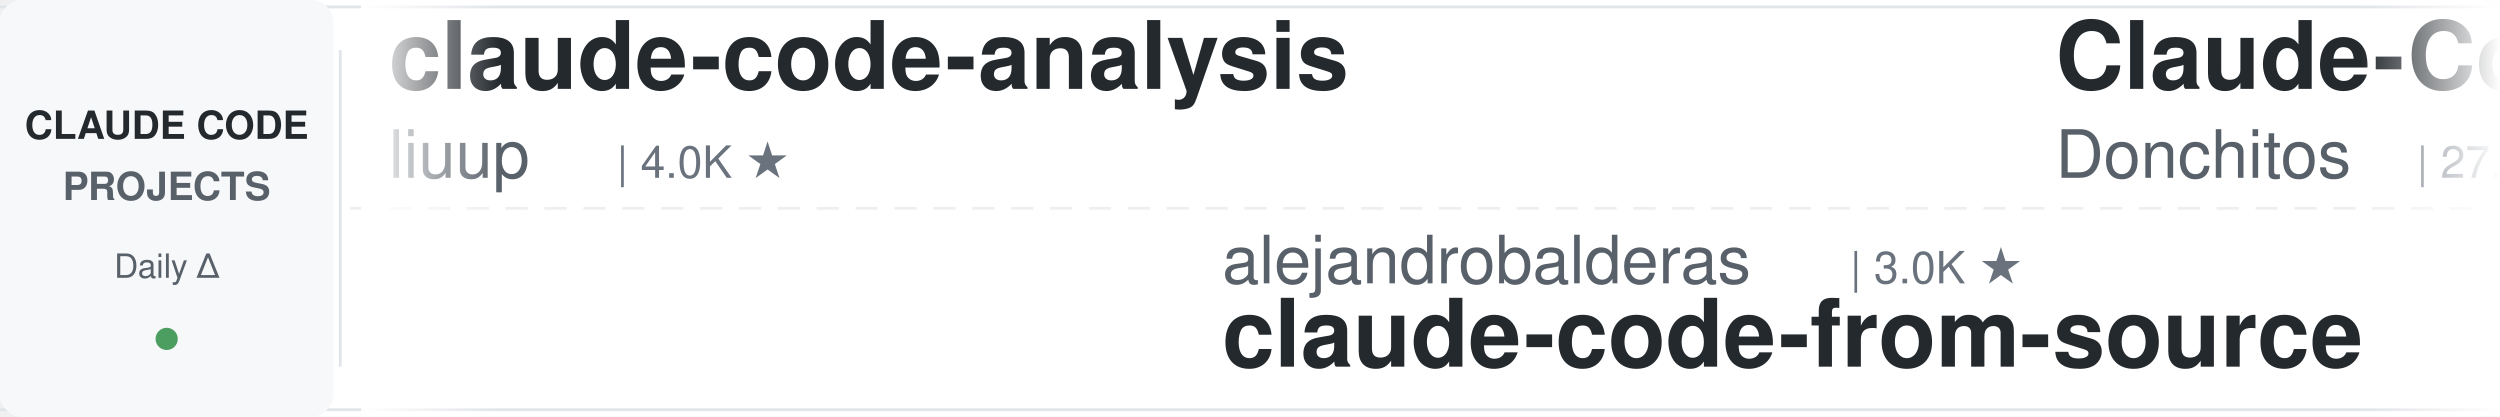
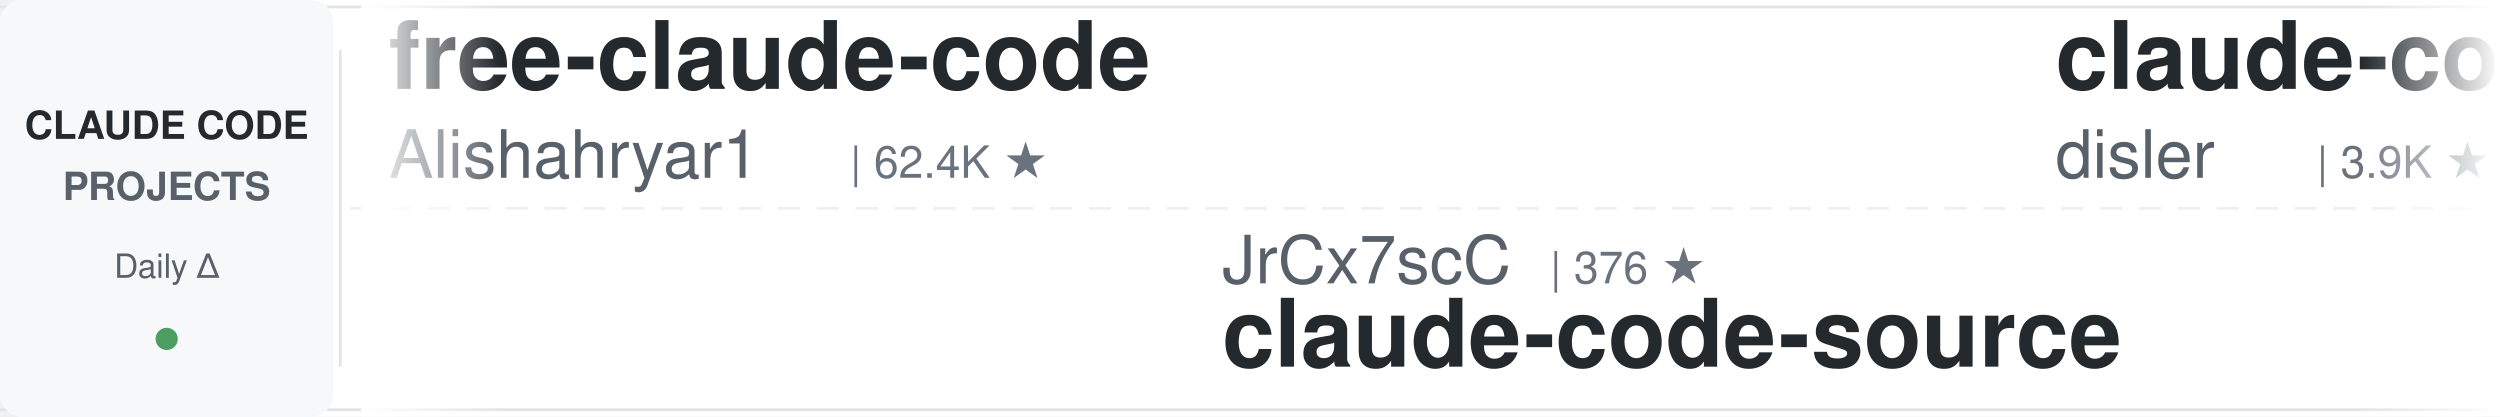
<svg xmlns="http://www.w3.org/2000/svg" width="900" height="150">
  <defs>
    <linearGradient id="leftFade" x1="0%" y1="0%" x2="100%" y2="0%">
      <stop offset="0%" style="stop-color:#ffffff;stop-opacity:1" />
      <stop offset="100%" style="stop-color:#ffffff;stop-opacity:0" />
    </linearGradient>
    <linearGradient id="rightFade" x1="0%" y1="0%" x2="100%" y2="0%">
      <stop offset="0%" style="stop-color:#ffffff;stop-opacity:0" />
      <stop offset="100%" style="stop-color:#ffffff;stop-opacity:1" />
    </linearGradient>
  </defs>
  <rect width="900" height="150" fill="#ffffff" rx="8" />
  <rect x="0" y="2" width="900" height="1" fill="#e1e4e8" />
  <rect x="0" y="147" width="900" height="1" fill="#e1e4e8" />
  <line x1="0" y1="75" x2="900" y2="75" stroke="#e1e4e8" stroke-width="1" stroke-dasharray="8 6" opacity="0.6" />
  <rect x="0" y="0" width="120" height="150" fill="#f6f8fa" rx="8" />
  <text x="60" y="50" font-family="-apple-system, BlinkMacSystemFont, 'Segoe UI', Helvetica, Arial, sans-serif" font-size="14" font-weight="600" fill="#24292e" text-anchor="middle">CLAUDE CODE</text>
  <text x="60" y="72" font-family="-apple-system, BlinkMacSystemFont, 'Segoe UI', Helvetica, Arial, sans-serif" font-size="14" font-weight="600" fill="#586069" text-anchor="middle">PROJECTS</text>
  <text x="60" y="100" font-family="-apple-system, BlinkMacSystemFont, 'Segoe UI', Helvetica, Arial, sans-serif" font-size="12" font-weight="500" fill="#586069" text-anchor="middle">Daily Δ</text>
  <circle cx="60" cy="122" r="4" fill="#22863a" opacity="0.8" />
  <rect x="122" y="18" width="1" height="114" fill="#e1e4e8" />
  <clipPath id="tickerClip">
    <rect x="130" y="0" width="770" height="150" />
  </clipPath>
  <g clip-path="url(#tickerClip)">
    <g id="tickerItems">
      <animateTransform attributeName="transform" attributeType="XML" type="translate" from="0 0" to="-3000 0" dur="54s" repeatCount="indefinite" />
      <g transform="translate(0, 0)">
-         <text x="140" y="32" font-family="-apple-system, BlinkMacSystemFont, 'Segoe UI', Helvetica, Arial, sans-serif" font-size="34" font-weight="600" fill="#24292e">claude-code-analysis</text>
-         <text x="140" y="64" font-family="-apple-system, BlinkMacSystemFont, 'Segoe UI', Helvetica, Arial, sans-serif" font-size="24" font-weight="400" fill="#586069">liuup</text>
-         <text x="222" y="64" font-family="-apple-system, BlinkMacSystemFont, 'Segoe UI', Helvetica, Arial, sans-serif" font-size="16" font-weight="500" fill="#6a737d">| 4.0K ★</text>
+         <text x="140" y="32" font-family="-apple-system, BlinkMacSystemFont, 'Segoe UI', Helvetica, Arial, sans-serif" font-size="34" font-weight="600" fill="#24292e">free-claude-code</text>
+         <text x="140" y="64" font-family="-apple-system, BlinkMacSystemFont, 'Segoe UI', Helvetica, Arial, sans-serif" font-size="24" font-weight="400" fill="#586069">Alishahryar1</text>
+         <text x="306" y="64" font-family="-apple-system, BlinkMacSystemFont, 'Segoe UI', Helvetica, Arial, sans-serif" font-size="16" font-weight="500" fill="#6a737d">| 62.4K ★</text>
      </g>
      <g transform="translate(300, 0)">
-         <text x="140" y="102" font-family="-apple-system, BlinkMacSystemFont, 'Segoe UI', Helvetica, Arial, sans-serif" font-size="24" font-weight="400" fill="#586069">alejandrobalderas</text>
-         <text x="366" y="102" font-family="-apple-system, BlinkMacSystemFont, 'Segoe UI', Helvetica, Arial, sans-serif" font-size="16" font-weight="500" fill="#6a737d">| 3.0K ★</text>
-         <text x="140" y="132" font-family="-apple-system, BlinkMacSystemFont, 'Segoe UI', Helvetica, Arial, sans-serif" font-size="34" font-weight="600" fill="#24292e">claude-code-from-source</text>
+         <text x="140" y="102" font-family="-apple-system, BlinkMacSystemFont, 'Segoe UI', Helvetica, Arial, sans-serif" font-size="24" font-weight="400" fill="#586069">JrCx7scC</text>
+         <text x="258" y="102" font-family="-apple-system, BlinkMacSystemFont, 'Segoe UI', Helvetica, Arial, sans-serif" font-size="16" font-weight="500" fill="#6a737d">| 376 ★</text>
+         <text x="140" y="132" font-family="-apple-system, BlinkMacSystemFont, 'Segoe UI', Helvetica, Arial, sans-serif" font-size="34" font-weight="600" fill="#24292e">claude-code-source</text>
      </g>
      <g transform="translate(600, 0)">
-         <text x="140" y="32" font-family="-apple-system, BlinkMacSystemFont, 'Segoe UI', Helvetica, Arial, sans-serif" font-size="34" font-weight="600" fill="#24292e">Claude-Code-Game-Studios</text>
-         <text x="140" y="64" font-family="-apple-system, BlinkMacSystemFont, 'Segoe UI', Helvetica, Arial, sans-serif" font-size="24" font-weight="400" fill="#586069">Donchitos</text>
-         <text x="270" y="64" font-family="-apple-system, BlinkMacSystemFont, 'Segoe UI', Helvetica, Arial, sans-serif" font-size="16" font-weight="500" fill="#6a737d">| 27.1K ★</text>
+         <text x="140" y="32" font-family="-apple-system, BlinkMacSystemFont, 'Segoe UI', Helvetica, Arial, sans-serif" font-size="34" font-weight="600" fill="#24292e">claude-code-hooks-master...</text>
+         <text x="140" y="64" font-family="-apple-system, BlinkMacSystemFont, 'Segoe UI', Helvetica, Arial, sans-serif" font-size="24" font-weight="400" fill="#586069">disler</text>
+         <text x="234" y="64" font-family="-apple-system, BlinkMacSystemFont, 'Segoe UI', Helvetica, Arial, sans-serif" font-size="16" font-weight="500" fill="#6a737d">| 3.9K ★</text>
      </g>
      <g transform="translate(900, 0)">
-         <text x="140" y="102" font-family="-apple-system, BlinkMacSystemFont, 'Segoe UI', Helvetica, Arial, sans-serif" font-size="24" font-weight="400" fill="#586069">wanshuiyin</text>
-         <text x="282" y="102" font-family="-apple-system, BlinkMacSystemFont, 'Segoe UI', Helvetica, Arial, sans-serif" font-size="16" font-weight="500" fill="#6a737d">| 17.9K ★</text>
-         <text x="140" y="132" font-family="-apple-system, BlinkMacSystemFont, 'Segoe UI', Helvetica, Arial, sans-serif" font-size="34" font-weight="600" fill="#24292e">Auto-claude-code-researc...</text>
+         <text x="140" y="102" font-family="-apple-system, BlinkMacSystemFont, 'Segoe UI', Helvetica, Arial, sans-serif" font-size="24" font-weight="400" fill="#586069">hangsman</text>
+         <text x="258" y="102" font-family="-apple-system, BlinkMacSystemFont, 'Segoe UI', Helvetica, Arial, sans-serif" font-size="16" font-weight="500" fill="#6a737d">| 799 ★</text>
+         <text x="140" y="132" font-family="-apple-system, BlinkMacSystemFont, 'Segoe UI', Helvetica, Arial, sans-serif" font-size="34" font-weight="600" fill="#24292e">claude-code-source</text>
      </g>
      <g transform="translate(1200, 0)">
-         <text x="140" y="32" font-family="-apple-system, BlinkMacSystemFont, 'Segoe UI', Helvetica, Arial, sans-serif" font-size="34" font-weight="600" fill="#24292e">system_prompts_leaks</text>
-         <text x="140" y="64" font-family="-apple-system, BlinkMacSystemFont, 'Segoe UI', Helvetica, Arial, sans-serif" font-size="24" font-weight="400" fill="#586069">asgeirtj</text>
-         <text x="258" y="64" font-family="-apple-system, BlinkMacSystemFont, 'Segoe UI', Helvetica, Arial, sans-serif" font-size="16" font-weight="500" fill="#6a737d">| 70.0K ★</text>
+         <text x="140" y="32" font-family="-apple-system, BlinkMacSystemFont, 'Segoe UI', Helvetica, Arial, sans-serif" font-size="34" font-weight="600" fill="#24292e">claude-code-infrastructu...</text>
+         <text x="140" y="64" font-family="-apple-system, BlinkMacSystemFont, 'Segoe UI', Helvetica, Arial, sans-serif" font-size="24" font-weight="400" fill="#586069">diet103</text>
+         <text x="246" y="64" font-family="-apple-system, BlinkMacSystemFont, 'Segoe UI', Helvetica, Arial, sans-serif" font-size="16" font-weight="500" fill="#6a737d">| 10.0K ★</text>
      </g>
      <g transform="translate(1500, 0)">
-         <text x="140" y="102" font-family="-apple-system, BlinkMacSystemFont, 'Segoe UI', Helvetica, Arial, sans-serif" font-size="24" font-weight="400" fill="#586069">SeemSeam</text>
-         <text x="258" y="102" font-family="-apple-system, BlinkMacSystemFont, 'Segoe UI', Helvetica, Arial, sans-serif" font-size="16" font-weight="500" fill="#6a737d">| 3.6K ★</text>
-         <text x="140" y="132" font-family="-apple-system, BlinkMacSystemFont, 'Segoe UI', Helvetica, Arial, sans-serif" font-size="34" font-weight="600" fill="#24292e">claude_codex_bridge</text>
+         <text x="140" y="102" font-family="-apple-system, BlinkMacSystemFont, 'Segoe UI', Helvetica, Arial, sans-serif" font-size="24" font-weight="400" fill="#586069">1rgs</text>
+         <text x="210" y="102" font-family="-apple-system, BlinkMacSystemFont, 'Segoe UI', Helvetica, Arial, sans-serif" font-size="16" font-weight="500" fill="#6a737d">| 3.8K ★</text>
+         <text x="140" y="132" font-family="-apple-system, BlinkMacSystemFont, 'Segoe UI', Helvetica, Arial, sans-serif" font-size="34" font-weight="600" fill="#24292e">claude-code-proxy</text>
      </g>
      <g transform="translate(1800, 0)">
-         <text x="140" y="32" font-family="-apple-system, BlinkMacSystemFont, 'Segoe UI', Helvetica, Arial, sans-serif" font-size="34" font-weight="600" fill="#24292e">claude-code-video-toolki...</text>
-         <text x="140" y="64" font-family="-apple-system, BlinkMacSystemFont, 'Segoe UI', Helvetica, Arial, sans-serif" font-size="24" font-weight="400" fill="#586069">digitalsamba</text>
-         <text x="306" y="64" font-family="-apple-system, BlinkMacSystemFont, 'Segoe UI', Helvetica, Arial, sans-serif" font-size="16" font-weight="500" fill="#6a737d">| 2.3K ★</text>
+         <text x="140" y="32" font-family="-apple-system, BlinkMacSystemFont, 'Segoe UI', Helvetica, Arial, sans-serif" font-size="34" font-weight="600" fill="#24292e">claude-code-from-source</text>
+         <text x="140" y="64" font-family="-apple-system, BlinkMacSystemFont, 'Segoe UI', Helvetica, Arial, sans-serif" font-size="24" font-weight="400" fill="#586069">alejandrobalderas</text>
+         <text x="366" y="64" font-family="-apple-system, BlinkMacSystemFont, 'Segoe UI', Helvetica, Arial, sans-serif" font-size="16" font-weight="500" fill="#6a737d">| 3.0K ★</text>
      </g>
      <g transform="translate(2100, 0)">
-         <text x="140" y="102" font-family="-apple-system, BlinkMacSystemFont, 'Segoe UI', Helvetica, Arial, sans-serif" font-size="24" font-weight="400" fill="#586069">WorldFlowAI</text>
-         <text x="294" y="102" font-family="-apple-system, BlinkMacSystemFont, 'Segoe UI', Helvetica, Arial, sans-serif" font-size="16" font-weight="500" fill="#6a737d">| 5.2K ★</text>
-         <text x="140" y="132" font-family="-apple-system, BlinkMacSystemFont, 'Segoe UI', Helvetica, Arial, sans-serif" font-size="34" font-weight="600" fill="#24292e">everything-claude-code</text>
+         <text x="140" y="102" font-family="-apple-system, BlinkMacSystemFont, 'Segoe UI', Helvetica, Arial, sans-serif" font-size="24" font-weight="400" fill="#586069">disler</text>
+         <text x="234" y="102" font-family="-apple-system, BlinkMacSystemFont, 'Segoe UI', Helvetica, Arial, sans-serif" font-size="16" font-weight="500" fill="#6a737d">| 1.7K ★</text>
+         <text x="140" y="132" font-family="-apple-system, BlinkMacSystemFont, 'Segoe UI', Helvetica, Arial, sans-serif" font-size="34" font-weight="600" fill="#24292e">pi-vs-claude-code</text>
      </g>
      <g transform="translate(2400, 0)">
-         <text x="140" y="32" font-family="-apple-system, BlinkMacSystemFont, 'Segoe UI', Helvetica, Arial, sans-serif" font-size="34" font-weight="600" fill="#24292e">claude-code-reverse</text>
-         <text x="140" y="64" font-family="-apple-system, BlinkMacSystemFont, 'Segoe UI', Helvetica, Arial, sans-serif" font-size="24" font-weight="400" fill="#586069">Yuyz0112</text>
-         <text x="258" y="64" font-family="-apple-system, BlinkMacSystemFont, 'Segoe UI', Helvetica, Arial, sans-serif" font-size="16" font-weight="500" fill="#6a737d">| 2.4K ★</text>
+         <text x="140" y="32" font-family="-apple-system, BlinkMacSystemFont, 'Segoe UI', Helvetica, Arial, sans-serif" font-size="34" font-weight="600" fill="#24292e">claude-code-guide</text>
+         <text x="140" y="64" font-family="-apple-system, BlinkMacSystemFont, 'Segoe UI', Helvetica, Arial, sans-serif" font-size="24" font-weight="400" fill="#586069">zebbern</text>
+         <text x="246" y="64" font-family="-apple-system, BlinkMacSystemFont, 'Segoe UI', Helvetica, Arial, sans-serif" font-size="16" font-weight="500" fill="#6a737d">| 4.7K ★</text>
      </g>
      <g transform="translate(2700, 0)">
-         <text x="140" y="102" font-family="-apple-system, BlinkMacSystemFont, 'Segoe UI', Helvetica, Arial, sans-serif" font-size="24" font-weight="400" fill="#586069">diet103</text>
-         <text x="246" y="102" font-family="-apple-system, BlinkMacSystemFont, 'Segoe UI', Helvetica, Arial, sans-serif" font-size="16" font-weight="500" fill="#6a737d">| 10.0K ★</text>
-         <text x="140" y="132" font-family="-apple-system, BlinkMacSystemFont, 'Segoe UI', Helvetica, Arial, sans-serif" font-size="34" font-weight="600" fill="#24292e">claude-code-infrastructu...</text>
+         <text x="140" y="102" font-family="-apple-system, BlinkMacSystemFont, 'Segoe UI', Helvetica, Arial, sans-serif" font-size="24" font-weight="400" fill="#586069">daymade</text>
+         <text x="246" y="102" font-family="-apple-system, BlinkMacSystemFont, 'Segoe UI', Helvetica, Arial, sans-serif" font-size="16" font-weight="500" fill="#6a737d">| 1.5K ★</text>
+         <text x="140" y="132" font-family="-apple-system, BlinkMacSystemFont, 'Segoe UI', Helvetica, Arial, sans-serif" font-size="34" font-weight="600" fill="#24292e">claude-code-skills</text>
      </g>
      <g transform="translate(3000, 0)">
-         <text x="140" y="32" font-family="-apple-system, BlinkMacSystemFont, 'Segoe UI', Helvetica, Arial, sans-serif" font-size="34" font-weight="600" fill="#24292e">claude-code-analysis</text>
-         <text x="140" y="64" font-family="-apple-system, BlinkMacSystemFont, 'Segoe UI', Helvetica, Arial, sans-serif" font-size="24" font-weight="400" fill="#586069">liuup</text>
-         <text x="222" y="64" font-family="-apple-system, BlinkMacSystemFont, 'Segoe UI', Helvetica, Arial, sans-serif" font-size="16" font-weight="500" fill="#6a737d">| 4.0K ★</text>
+         <text x="140" y="32" font-family="-apple-system, BlinkMacSystemFont, 'Segoe UI', Helvetica, Arial, sans-serif" font-size="34" font-weight="600" fill="#24292e">free-claude-code</text>
+         <text x="140" y="64" font-family="-apple-system, BlinkMacSystemFont, 'Segoe UI', Helvetica, Arial, sans-serif" font-size="24" font-weight="400" fill="#586069">Alishahryar1</text>
+         <text x="306" y="64" font-family="-apple-system, BlinkMacSystemFont, 'Segoe UI', Helvetica, Arial, sans-serif" font-size="16" font-weight="500" fill="#6a737d">| 62.4K ★</text>
      </g>
      <g transform="translate(3300, 0)">
-         <text x="140" y="102" font-family="-apple-system, BlinkMacSystemFont, 'Segoe UI', Helvetica, Arial, sans-serif" font-size="24" font-weight="400" fill="#586069">alejandrobalderas</text>
-         <text x="366" y="102" font-family="-apple-system, BlinkMacSystemFont, 'Segoe UI', Helvetica, Arial, sans-serif" font-size="16" font-weight="500" fill="#6a737d">| 3.0K ★</text>
-         <text x="140" y="132" font-family="-apple-system, BlinkMacSystemFont, 'Segoe UI', Helvetica, Arial, sans-serif" font-size="34" font-weight="600" fill="#24292e">claude-code-from-source</text>
+         <text x="140" y="102" font-family="-apple-system, BlinkMacSystemFont, 'Segoe UI', Helvetica, Arial, sans-serif" font-size="24" font-weight="400" fill="#586069">JrCx7scC</text>
+         <text x="258" y="102" font-family="-apple-system, BlinkMacSystemFont, 'Segoe UI', Helvetica, Arial, sans-serif" font-size="16" font-weight="500" fill="#6a737d">| 376 ★</text>
+         <text x="140" y="132" font-family="-apple-system, BlinkMacSystemFont, 'Segoe UI', Helvetica, Arial, sans-serif" font-size="34" font-weight="600" fill="#24292e">claude-code-source</text>
      </g>
      <g transform="translate(3600, 0)">
-         <text x="140" y="32" font-family="-apple-system, BlinkMacSystemFont, 'Segoe UI', Helvetica, Arial, sans-serif" font-size="34" font-weight="600" fill="#24292e">Claude-Code-Game-Studios</text>
-         <text x="140" y="64" font-family="-apple-system, BlinkMacSystemFont, 'Segoe UI', Helvetica, Arial, sans-serif" font-size="24" font-weight="400" fill="#586069">Donchitos</text>
-         <text x="270" y="64" font-family="-apple-system, BlinkMacSystemFont, 'Segoe UI', Helvetica, Arial, sans-serif" font-size="16" font-weight="500" fill="#6a737d">| 27.1K ★</text>
+         <text x="140" y="32" font-family="-apple-system, BlinkMacSystemFont, 'Segoe UI', Helvetica, Arial, sans-serif" font-size="34" font-weight="600" fill="#24292e">claude-code-hooks-master...</text>
+         <text x="140" y="64" font-family="-apple-system, BlinkMacSystemFont, 'Segoe UI', Helvetica, Arial, sans-serif" font-size="24" font-weight="400" fill="#586069">disler</text>
+         <text x="234" y="64" font-family="-apple-system, BlinkMacSystemFont, 'Segoe UI', Helvetica, Arial, sans-serif" font-size="16" font-weight="500" fill="#6a737d">| 3.9K ★</text>
      </g>
      <g transform="translate(3900, 0)">
-         <text x="140" y="102" font-family="-apple-system, BlinkMacSystemFont, 'Segoe UI', Helvetica, Arial, sans-serif" font-size="24" font-weight="400" fill="#586069">wanshuiyin</text>
-         <text x="282" y="102" font-family="-apple-system, BlinkMacSystemFont, 'Segoe UI', Helvetica, Arial, sans-serif" font-size="16" font-weight="500" fill="#6a737d">| 17.9K ★</text>
-         <text x="140" y="132" font-family="-apple-system, BlinkMacSystemFont, 'Segoe UI', Helvetica, Arial, sans-serif" font-size="34" font-weight="600" fill="#24292e">Auto-claude-code-researc...</text>
+         <text x="140" y="102" font-family="-apple-system, BlinkMacSystemFont, 'Segoe UI', Helvetica, Arial, sans-serif" font-size="24" font-weight="400" fill="#586069">hangsman</text>
+         <text x="258" y="102" font-family="-apple-system, BlinkMacSystemFont, 'Segoe UI', Helvetica, Arial, sans-serif" font-size="16" font-weight="500" fill="#6a737d">| 799 ★</text>
+         <text x="140" y="132" font-family="-apple-system, BlinkMacSystemFont, 'Segoe UI', Helvetica, Arial, sans-serif" font-size="34" font-weight="600" fill="#24292e">claude-code-source</text>
      </g>
    </g>
  </g>
  <rect x="130" y="0" width="50" height="150" fill="url(#leftFade)" />
  <rect x="850" y="0" width="50" height="150" fill="url(#rightFade)" />
</svg>
